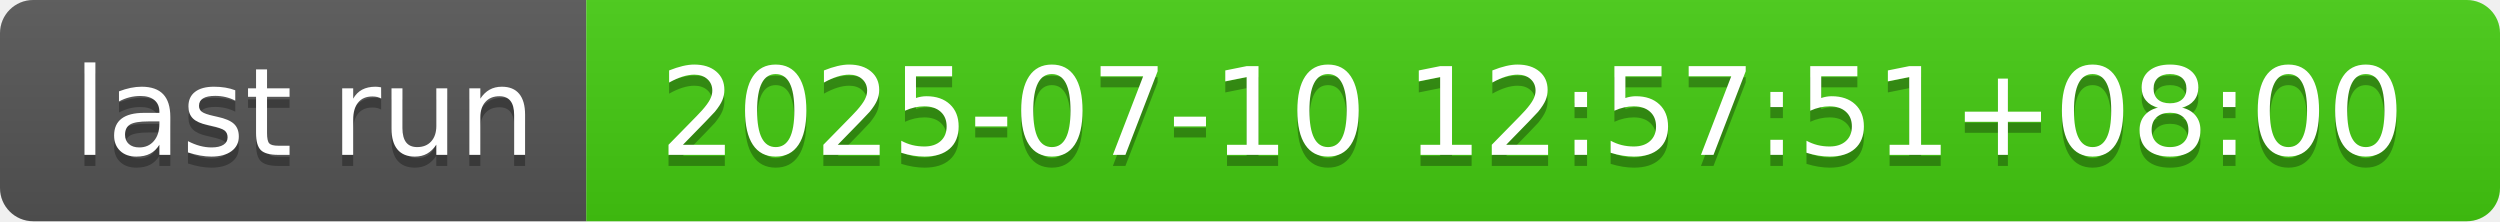
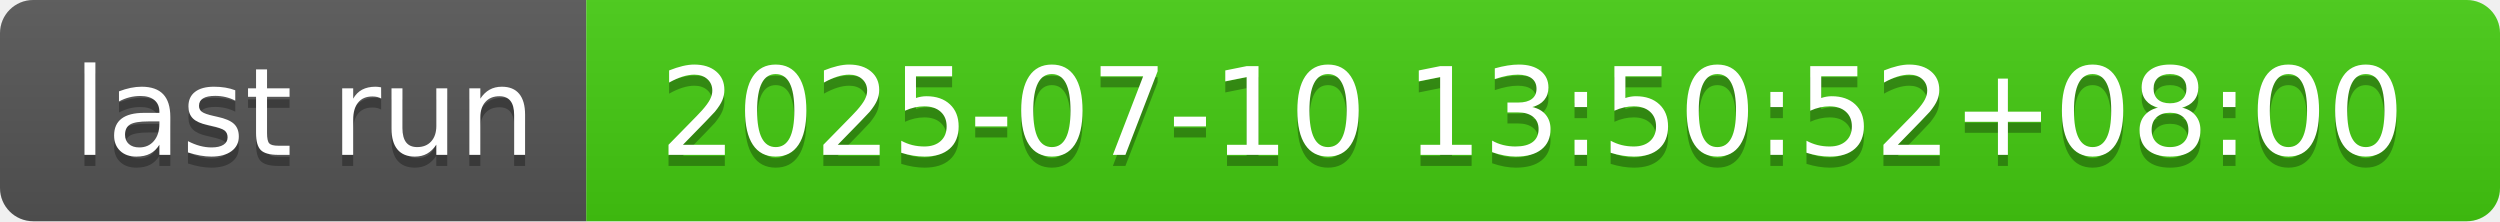
- <svg xmlns="http://www.w3.org/2000/svg" width="226" height="20" role="img" aria-label="last run: 2025-07-10 12:57:51+08:00">
+ <svg xmlns="http://www.w3.org/2000/svg" width="226" height="20" role="img" aria-label="last run: 2025-07-10 13:50:52+08:00">
  <linearGradient id="s" x2="0" y2="100%">
    <stop offset="0" stop-color="#bbb" stop-opacity=".1" />
    <stop offset="1" stop-opacity=".1" />
  </linearGradient>
  <clipPath id="r">
    <rect width="226" height="20" rx="3" fill="#fff" />
  </clipPath>
  <g clip-path="url(#r)">
    <rect width="53" height="20" fill="#555" />
    <rect x="53" width="173" height="20" fill="#4c1" />
    <rect width="226" height="20" fill="url(#s)" />
  </g>
  <g fill="#fff" text-anchor="middle" font-family="Verdana,Geneva,DejaVu Sans,sans-serif" text-rendering="geometricPrecision" font-size="110">
    <text aria-hidden="true" x="275" y="150" fill="#010101" fill-opacity=".3" transform="scale(.1)" textLength="430">last run</text>
    <text x="275" y="140" transform="scale(.1)" fill="#fff" textLength="430">last run</text>
-     <text aria-hidden="true" x="1385" y="150" fill="#010101" fill-opacity=".3" transform="scale(.1)" textLength="1630">2025-07-10 12:57:51+08:00</text>
-     <text x="1385" y="140" transform="scale(.1)" fill="#fff" textLength="1630">2025-07-10 12:57:51+08:00</text>
+     <text aria-hidden="true" x="1385" y="150" fill="#010101" fill-opacity=".3" transform="scale(.1)" textLength="1630">2025-07-10 13:50:52+08:00</text>
+     <text x="1385" y="140" transform="scale(.1)" fill="#fff" textLength="1630">2025-07-10 13:50:52+08:00</text>
  </g>
</svg>
